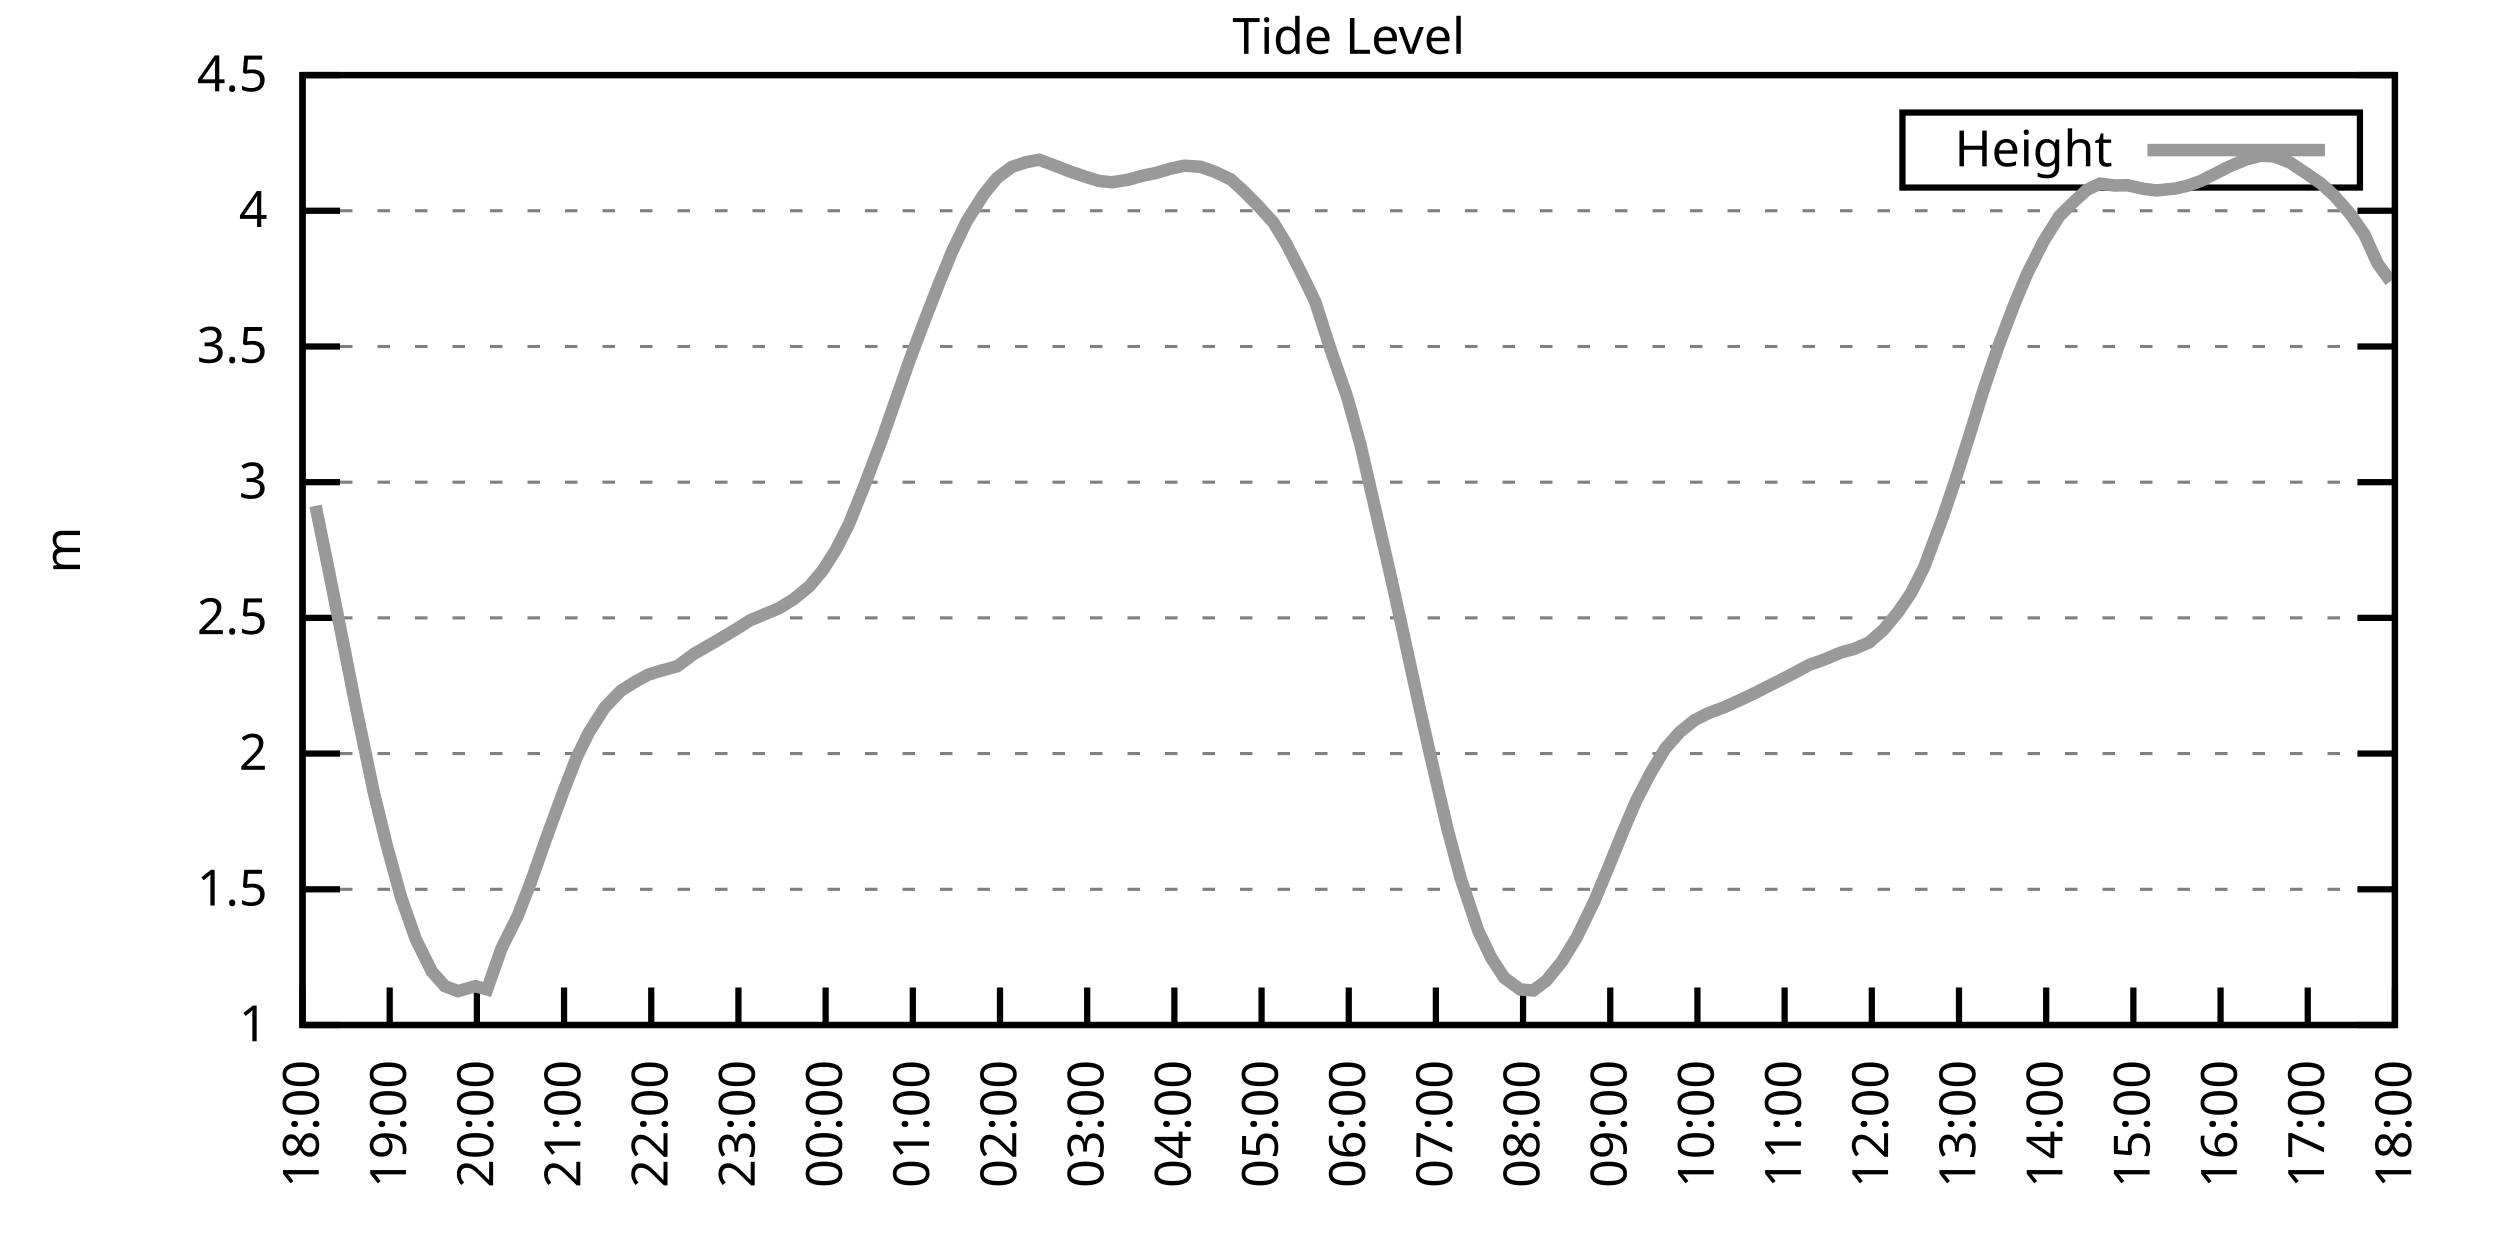
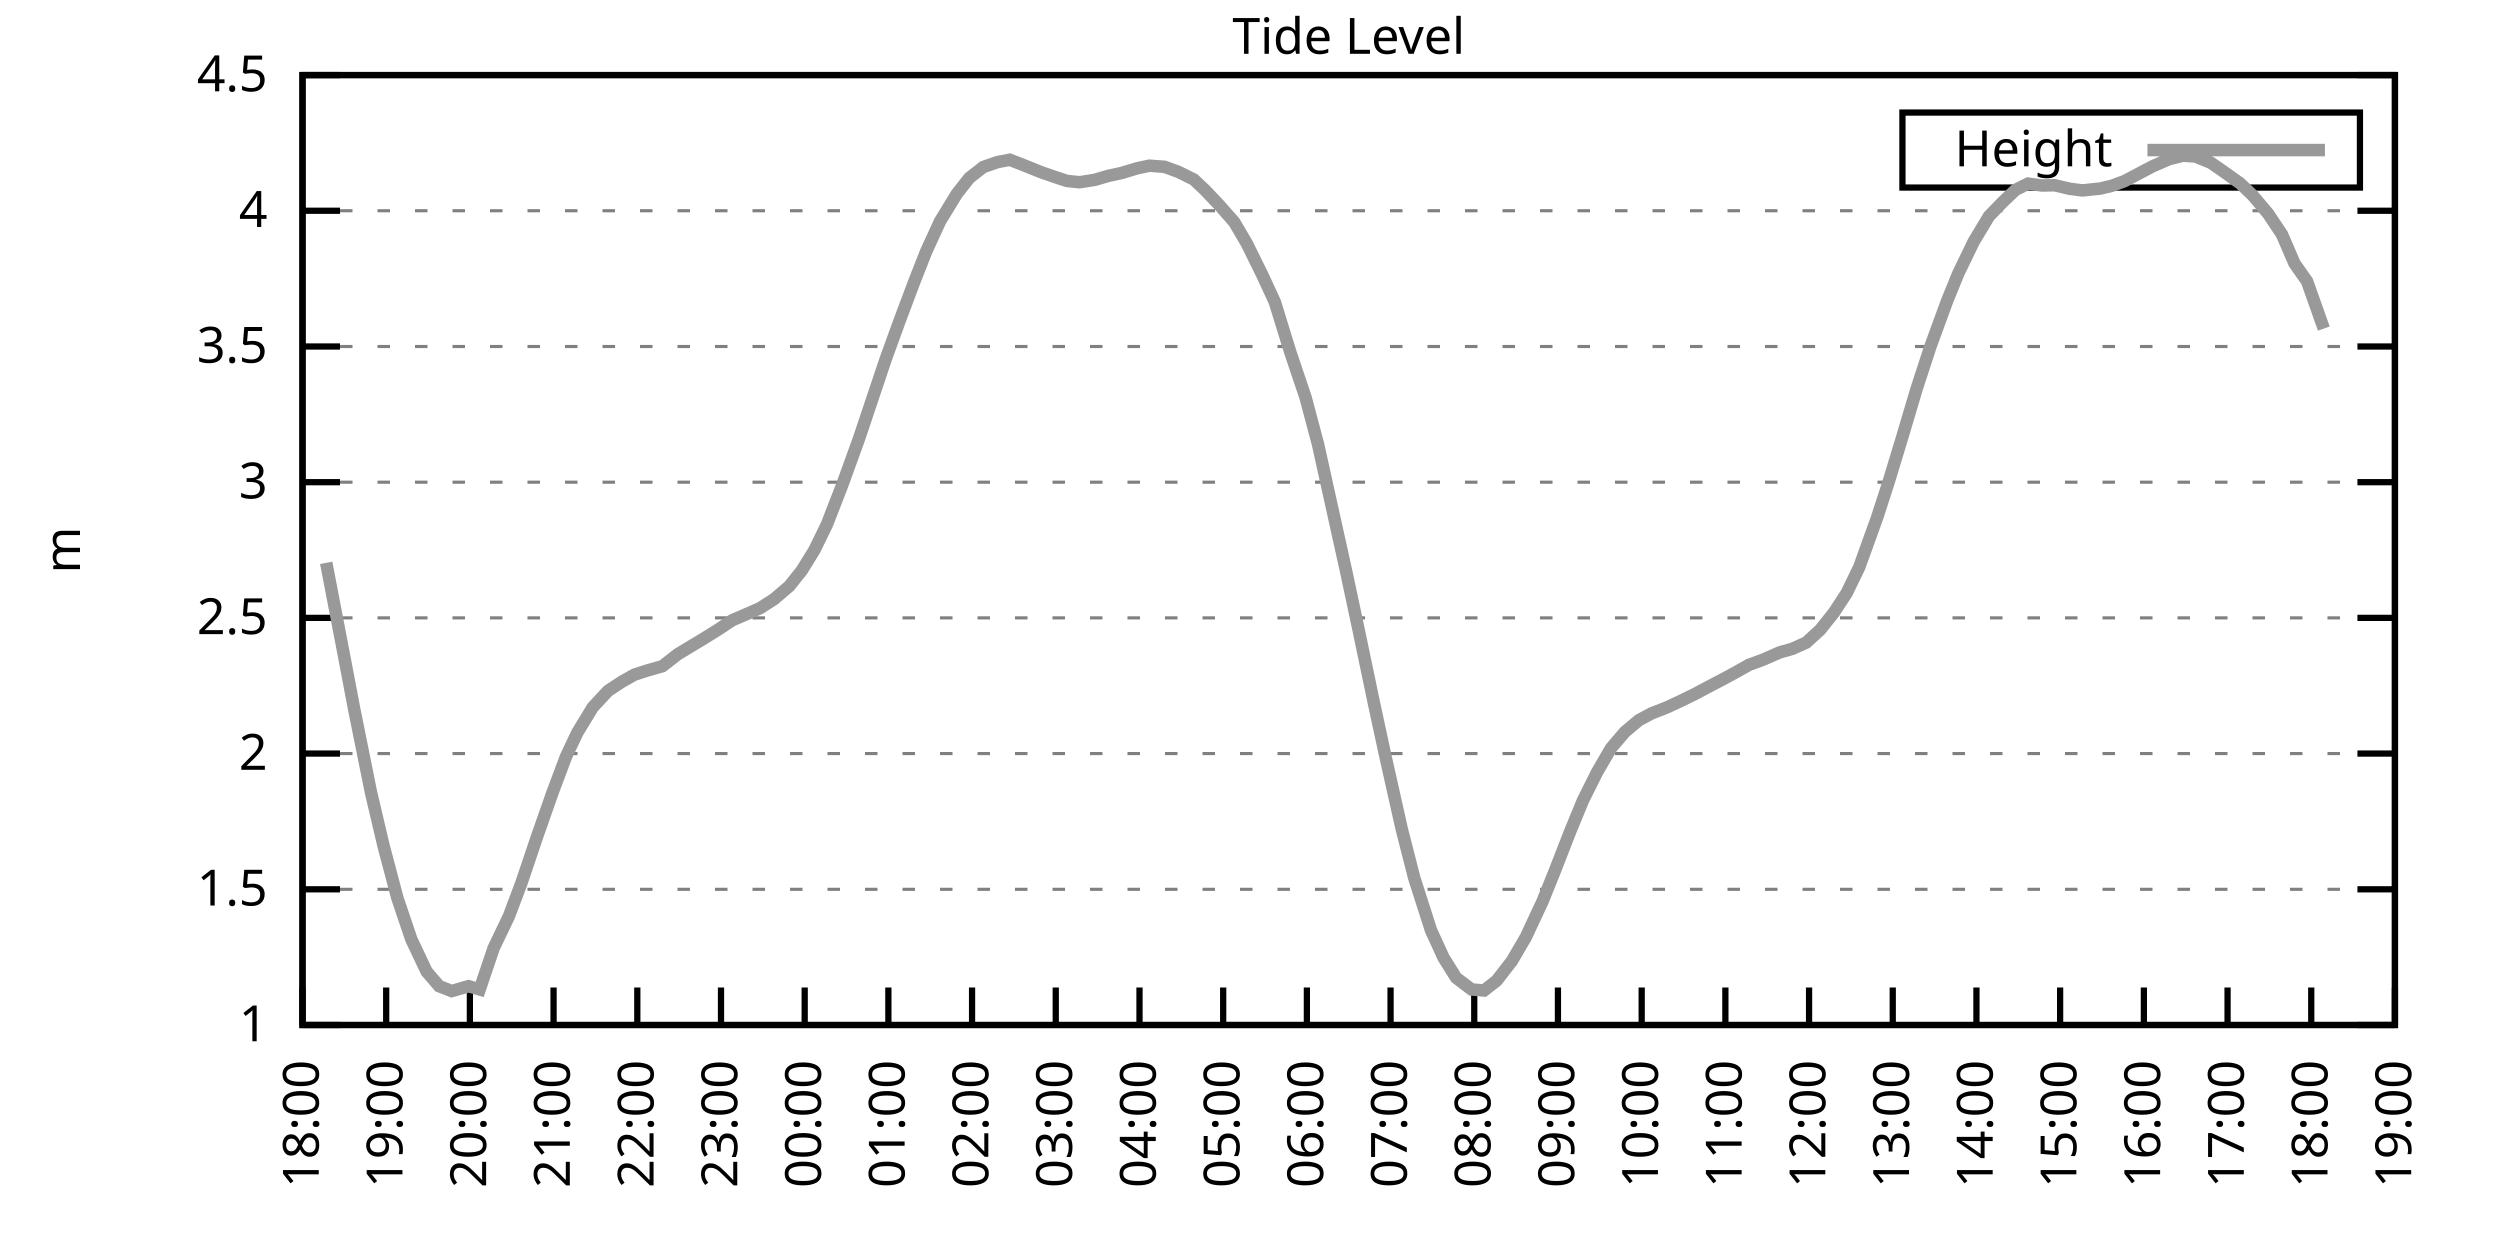
<svg xmlns="http://www.w3.org/2000/svg" xmlns:xlink="http://www.w3.org/1999/xlink" width="400" height="200" viewBox="0 0 400 200">
  <g id="gnuplot_canvas">
    <rect x="0" y="0" width="400" height="200" fill="none" />
    <defs>
      <circle id="gpDot" r="0.5" stroke-width="0.5" stroke="currentColor" />
      <path id="gpPt0" stroke-width="0.333" stroke="currentColor" d="M-1,0 h2 M0,-1 v2" />
      <path id="gpPt1" stroke-width="0.333" stroke="currentColor" d="M-1,-1 L1,1 M1,-1 L-1,1" />
      <path id="gpPt2" stroke-width="0.333" stroke="currentColor" d="M-1,0 L1,0 M0,-1 L0,1 M-1,-1 L1,1 M-1,1 L1,-1" />
      <rect id="gpPt3" stroke-width="0.333" stroke="currentColor" x="-1" y="-1" width="2" height="2" />
      <rect id="gpPt4" stroke-width="0.333" stroke="currentColor" fill="currentColor" x="-1" y="-1" width="2" height="2" />
      <circle id="gpPt5" stroke-width="0.333" stroke="currentColor" cx="0" cy="0" r="1" />
      <use xlink:href="#gpPt5" id="gpPt6" fill="currentColor" stroke="none" />
      <path id="gpPt7" stroke-width="0.333" stroke="currentColor" d="M0,-1.33 L-1.33,0.67 L1.33,0.67 z" />
      <use xlink:href="#gpPt7" id="gpPt8" fill="currentColor" stroke="none" />
      <use xlink:href="#gpPt7" id="gpPt9" stroke="currentColor" transform="rotate(180)" />
      <use xlink:href="#gpPt9" id="gpPt10" fill="currentColor" stroke="none" />
      <use xlink:href="#gpPt3" id="gpPt11" stroke="currentColor" transform="rotate(45)" />
      <use xlink:href="#gpPt11" id="gpPt12" fill="currentColor" stroke="none" />
      <path id="gpPt13" stroke-width="0.333" stroke="currentColor" d="M0,1.330 L1.265,0.411 L0.782,-1.067 L-0.782,-1.076 L-1.265,0.411 z" />
      <use xlink:href="#gpPt13" id="gpPt14" fill="currentColor" stroke="none" />
      <filter id="textbox" filterUnits="objectBoundingBox" x="0" y="0" height="1" width="1">
        <feFlood flood-color="white" flood-opacity="1" result="bgnd" />
        <feComposite in="SourceGraphic" in2="bgnd" operator="atop" />
      </filter>
      <filter id="greybox" filterUnits="objectBoundingBox" x="0" y="0" height="1" width="1">
        <feFlood flood-color="lightgrey" flood-opacity="1" result="grey" />
        <feComposite in="SourceGraphic" in2="grey" operator="atop" />
      </filter>
    </defs>
    <g fill="none" color="white" stroke="currentColor" stroke-width="1.00" stroke-linecap="butt" stroke-linejoin="miter">
</g>
    <g fill="none" color="black" stroke="currentColor" stroke-width="1.00" stroke-linecap="butt" stroke-linejoin="miter">
      <g stroke="none" shape-rendering="crispEdges">
        <polygon fill="rgb(255, 255, 255)" points="48.40,164.00 383.18,164.00 383.18,12.02 48.40,12.02 " />
      </g>
    </g>
    <g fill="none" color="black" stroke="currentColor" stroke-width="1.00" stroke-linecap="butt" stroke-linejoin="miter">
</g>
    <g fill="none" color="black" stroke="black" stroke-width="0.50" stroke-linecap="butt" stroke-linejoin="miter">
</g>
    <g fill="none" color="gray" stroke="currentColor" stroke-width="0.50" stroke-linecap="butt" stroke-linejoin="miter">
      <path stroke="gray" stroke-dasharray="2,4" class="gridline" d="M48.40,164.00 L383.19,164.00  " />
    </g>
    <g fill="none" color="gray" stroke="gray" stroke-width="1.00" stroke-linecap="butt" stroke-linejoin="miter">
</g>
    <g fill="none" color="black" stroke="currentColor" stroke-width="1.00" stroke-linecap="butt" stroke-linejoin="miter">
      <path stroke="black" d="M48.40,164.00 L54.40,164.00 M383.19,164.00 L377.19,164.00  " />
      <g transform="translate(42.80,166.60)" stroke="none" fill="black" font-family="Sans" font-size="8.00" text-anchor="end">
        <text>
          <tspan font-family="Sans"> 1</tspan>
        </text>
      </g>
    </g>
    <g fill="none" color="black" stroke="currentColor" stroke-width="1.00" stroke-linecap="butt" stroke-linejoin="miter">
</g>
    <g fill="none" color="black" stroke="black" stroke-width="0.50" stroke-linecap="butt" stroke-linejoin="miter">
</g>
    <g fill="none" color="gray" stroke="currentColor" stroke-width="0.50" stroke-linecap="butt" stroke-linejoin="miter">
      <path stroke="gray" stroke-dasharray="2,4" class="gridline" d="M48.40,142.29 L383.19,142.29  " />
    </g>
    <g fill="none" color="gray" stroke="gray" stroke-width="1.00" stroke-linecap="butt" stroke-linejoin="miter">
</g>
    <g fill="none" color="black" stroke="currentColor" stroke-width="1.00" stroke-linecap="butt" stroke-linejoin="miter">
      <path stroke="black" d="M48.40,142.29 L54.40,142.29 M383.19,142.29 L377.19,142.29  " />
      <g transform="translate(42.80,144.89)" stroke="none" fill="black" font-family="Sans" font-size="8.00" text-anchor="end">
        <text>
          <tspan font-family="Sans"> 1.5</tspan>
        </text>
      </g>
    </g>
    <g fill="none" color="black" stroke="currentColor" stroke-width="1.00" stroke-linecap="butt" stroke-linejoin="miter">
</g>
    <g fill="none" color="black" stroke="black" stroke-width="0.50" stroke-linecap="butt" stroke-linejoin="miter">
</g>
    <g fill="none" color="gray" stroke="currentColor" stroke-width="0.50" stroke-linecap="butt" stroke-linejoin="miter">
      <path stroke="gray" stroke-dasharray="2,4" class="gridline" d="M48.40,120.57 L383.19,120.57  " />
    </g>
    <g fill="none" color="gray" stroke="gray" stroke-width="1.00" stroke-linecap="butt" stroke-linejoin="miter">
</g>
    <g fill="none" color="black" stroke="currentColor" stroke-width="1.00" stroke-linecap="butt" stroke-linejoin="miter">
      <path stroke="black" d="M48.40,120.57 L54.40,120.57 M383.19,120.57 L377.19,120.57  " />
      <g transform="translate(42.80,123.17)" stroke="none" fill="black" font-family="Sans" font-size="8.00" text-anchor="end">
        <text>
          <tspan font-family="Sans"> 2</tspan>
        </text>
      </g>
    </g>
    <g fill="none" color="black" stroke="currentColor" stroke-width="1.00" stroke-linecap="butt" stroke-linejoin="miter">
</g>
    <g fill="none" color="black" stroke="black" stroke-width="0.50" stroke-linecap="butt" stroke-linejoin="miter">
</g>
    <g fill="none" color="gray" stroke="currentColor" stroke-width="0.50" stroke-linecap="butt" stroke-linejoin="miter">
      <path stroke="gray" stroke-dasharray="2,4" class="gridline" d="M48.40,98.86 L383.19,98.86  " />
    </g>
    <g fill="none" color="gray" stroke="gray" stroke-width="1.00" stroke-linecap="butt" stroke-linejoin="miter">
</g>
    <g fill="none" color="black" stroke="currentColor" stroke-width="1.00" stroke-linecap="butt" stroke-linejoin="miter">
      <path stroke="black" d="M48.40,98.86 L54.40,98.86 M383.19,98.86 L377.19,98.86  " />
      <g transform="translate(42.80,101.46)" stroke="none" fill="black" font-family="Sans" font-size="8.00" text-anchor="end">
        <text>
          <tspan font-family="Sans"> 2.5</tspan>
        </text>
      </g>
    </g>
    <g fill="none" color="black" stroke="currentColor" stroke-width="1.00" stroke-linecap="butt" stroke-linejoin="miter">
</g>
    <g fill="none" color="black" stroke="black" stroke-width="0.50" stroke-linecap="butt" stroke-linejoin="miter">
</g>
    <g fill="none" color="gray" stroke="currentColor" stroke-width="0.50" stroke-linecap="butt" stroke-linejoin="miter">
      <path stroke="gray" stroke-dasharray="2,4" class="gridline" d="M48.40,77.15 L383.19,77.15  " />
    </g>
    <g fill="none" color="gray" stroke="gray" stroke-width="1.00" stroke-linecap="butt" stroke-linejoin="miter">
</g>
    <g fill="none" color="black" stroke="currentColor" stroke-width="1.00" stroke-linecap="butt" stroke-linejoin="miter">
      <path stroke="black" d="M48.40,77.15 L54.40,77.15 M383.19,77.15 L377.19,77.15  " />
      <g transform="translate(42.80,79.75)" stroke="none" fill="black" font-family="Sans" font-size="8.00" text-anchor="end">
        <text>
          <tspan font-family="Sans"> 3</tspan>
        </text>
      </g>
    </g>
    <g fill="none" color="black" stroke="currentColor" stroke-width="1.00" stroke-linecap="butt" stroke-linejoin="miter">
</g>
    <g fill="none" color="black" stroke="black" stroke-width="0.50" stroke-linecap="butt" stroke-linejoin="miter">
</g>
    <g fill="none" color="gray" stroke="currentColor" stroke-width="0.50" stroke-linecap="butt" stroke-linejoin="miter">
      <path stroke="gray" stroke-dasharray="2,4" class="gridline" d="M48.40,55.44 L383.19,55.44  " />
    </g>
    <g fill="none" color="gray" stroke="gray" stroke-width="1.00" stroke-linecap="butt" stroke-linejoin="miter">
</g>
    <g fill="none" color="black" stroke="currentColor" stroke-width="1.00" stroke-linecap="butt" stroke-linejoin="miter">
      <path stroke="black" d="M48.40,55.44 L54.40,55.44 M383.19,55.44 L377.19,55.44  " />
      <g transform="translate(42.80,58.04)" stroke="none" fill="black" font-family="Sans" font-size="8.00" text-anchor="end">
        <text>
          <tspan font-family="Sans"> 3.5</tspan>
        </text>
      </g>
    </g>
    <g fill="none" color="black" stroke="currentColor" stroke-width="1.00" stroke-linecap="butt" stroke-linejoin="miter">
</g>
    <g fill="none" color="black" stroke="black" stroke-width="0.50" stroke-linecap="butt" stroke-linejoin="miter">
</g>
    <g fill="none" color="gray" stroke="currentColor" stroke-width="0.50" stroke-linecap="butt" stroke-linejoin="miter">
      <path stroke="gray" stroke-dasharray="2,4" class="gridline" d="M48.40,33.72 L383.19,33.72  " />
    </g>
    <g fill="none" color="gray" stroke="gray" stroke-width="1.00" stroke-linecap="butt" stroke-linejoin="miter">
</g>
    <g fill="none" color="black" stroke="currentColor" stroke-width="1.00" stroke-linecap="butt" stroke-linejoin="miter">
      <path stroke="black" d="M48.40,33.72 L54.40,33.72 M383.19,33.72 L377.19,33.72  " />
      <g transform="translate(42.80,36.32)" stroke="none" fill="black" font-family="Sans" font-size="8.00" text-anchor="end">
        <text>
          <tspan font-family="Sans"> 4</tspan>
        </text>
      </g>
    </g>
    <g fill="none" color="black" stroke="currentColor" stroke-width="1.00" stroke-linecap="butt" stroke-linejoin="miter">
</g>
    <g fill="none" color="black" stroke="black" stroke-width="0.50" stroke-linecap="butt" stroke-linejoin="miter">
</g>
    <g fill="none" color="gray" stroke="currentColor" stroke-width="0.50" stroke-linecap="butt" stroke-linejoin="miter">
      <path stroke="gray" stroke-dasharray="2,4" class="gridline" d="M48.40,12.01 L383.19,12.01  " />
    </g>
    <g fill="none" color="gray" stroke="gray" stroke-width="1.00" stroke-linecap="butt" stroke-linejoin="miter">
</g>
    <g fill="none" color="black" stroke="currentColor" stroke-width="1.00" stroke-linecap="butt" stroke-linejoin="miter">
      <path stroke="black" d="M48.40,12.01 L54.40,12.01 M383.19,12.01 L377.19,12.01  " />
      <g transform="translate(42.80,14.61)" stroke="none" fill="black" font-family="Sans" font-size="8.00" text-anchor="end">
        <text>
          <tspan font-family="Sans"> 4.5</tspan>
        </text>
      </g>
    </g>
    <g fill="none" color="black" stroke="currentColor" stroke-width="1.00" stroke-linecap="butt" stroke-linejoin="miter">
      <path stroke="black" d="M48.40,164.00 L48.40,158.00  " />
      <g transform="translate(51.00,169.60) rotate(270.00)" stroke="none" fill="black" font-family="Sans" font-size="8.00" text-anchor="end">
        <text>
          <tspan font-family="Sans">18:00</tspan>
        </text>
      </g>
    </g>
    <g fill="none" color="black" stroke="currentColor" stroke-width="1.00" stroke-linecap="butt" stroke-linejoin="miter">
-       <path stroke="black" d="M62.35,164.00 L62.35,158.00  " />
-       <g transform="translate(64.95,169.60) rotate(270.00)" stroke="none" fill="black" font-family="Sans" font-size="8.00" text-anchor="end">
+       <path stroke="black" d="M61.79,164.00 L61.79,158.00  " />
+       <g transform="translate(64.39,169.60) rotate(270.00)" stroke="none" fill="black" font-family="Sans" font-size="8.00" text-anchor="end">
        <text>
          <tspan font-family="Sans">19:00</tspan>
        </text>
      </g>
    </g>
    <g fill="none" color="black" stroke="currentColor" stroke-width="1.00" stroke-linecap="butt" stroke-linejoin="miter">
-       <path stroke="black" d="M76.30,164.00 L76.30,158.00  " />
-       <g transform="translate(78.90,169.60) rotate(270.00)" stroke="none" fill="black" font-family="Sans" font-size="8.00" text-anchor="end">
+       <path stroke="black" d="M75.18,164.00 L75.18,158.00  " />
+       <g transform="translate(77.78,169.60) rotate(270.00)" stroke="none" fill="black" font-family="Sans" font-size="8.00" text-anchor="end">
        <text>
          <tspan font-family="Sans">20:00</tspan>
        </text>
      </g>
    </g>
    <g fill="none" color="black" stroke="currentColor" stroke-width="1.00" stroke-linecap="butt" stroke-linejoin="miter">
-       <path stroke="black" d="M90.25,164.00 L90.25,158.00  " />
-       <g transform="translate(92.85,169.60) rotate(270.00)" stroke="none" fill="black" font-family="Sans" font-size="8.00" text-anchor="end">
+       <path stroke="black" d="M88.57,164.00 L88.57,158.00  " />
+       <g transform="translate(91.17,169.60) rotate(270.00)" stroke="none" fill="black" font-family="Sans" font-size="8.00" text-anchor="end">
        <text>
          <tspan font-family="Sans">21:00</tspan>
        </text>
      </g>
    </g>
    <g fill="none" color="black" stroke="currentColor" stroke-width="1.00" stroke-linecap="butt" stroke-linejoin="miter">
-       <path stroke="black" d="M104.20,164.00 L104.20,158.00  " />
-       <g transform="translate(106.80,169.60) rotate(270.00)" stroke="none" fill="black" font-family="Sans" font-size="8.00" text-anchor="end">
+       <path stroke="black" d="M101.97,164.00 L101.97,158.00  " />
+       <g transform="translate(104.57,169.60) rotate(270.00)" stroke="none" fill="black" font-family="Sans" font-size="8.00" text-anchor="end">
        <text>
          <tspan font-family="Sans">22:00</tspan>
        </text>
      </g>
    </g>
    <g fill="none" color="black" stroke="currentColor" stroke-width="1.00" stroke-linecap="butt" stroke-linejoin="miter">
-       <path stroke="black" d="M118.15,164.00 L118.15,158.00  " />
-       <g transform="translate(120.75,169.60) rotate(270.00)" stroke="none" fill="black" font-family="Sans" font-size="8.00" text-anchor="end">
+       <path stroke="black" d="M115.36,164.00 L115.36,158.00  " />
+       <g transform="translate(117.96,169.60) rotate(270.00)" stroke="none" fill="black" font-family="Sans" font-size="8.00" text-anchor="end">
        <text>
          <tspan font-family="Sans">23:00</tspan>
        </text>
      </g>
    </g>
    <g fill="none" color="black" stroke="currentColor" stroke-width="1.00" stroke-linecap="butt" stroke-linejoin="miter">
-       <path stroke="black" d="M132.10,164.00 L132.10,158.00  " />
-       <g transform="translate(134.70,169.60) rotate(270.00)" stroke="none" fill="black" font-family="Sans" font-size="8.00" text-anchor="end">
+       <path stroke="black" d="M128.75,164.00 L128.75,158.00  " />
+       <g transform="translate(131.35,169.60) rotate(270.00)" stroke="none" fill="black" font-family="Sans" font-size="8.00" text-anchor="end">
        <text>
          <tspan font-family="Sans">00:00</tspan>
        </text>
      </g>
    </g>
    <g fill="none" color="black" stroke="currentColor" stroke-width="1.00" stroke-linecap="butt" stroke-linejoin="miter">
-       <path stroke="black" d="M146.05,164.00 L146.05,158.00  " />
-       <g transform="translate(148.65,169.60) rotate(270.00)" stroke="none" fill="black" font-family="Sans" font-size="8.00" text-anchor="end">
+       <path stroke="black" d="M142.14,164.00 L142.14,158.00  " />
+       <g transform="translate(144.74,169.60) rotate(270.00)" stroke="none" fill="black" font-family="Sans" font-size="8.00" text-anchor="end">
        <text>
          <tspan font-family="Sans">01:00</tspan>
        </text>
      </g>
    </g>
    <g fill="none" color="black" stroke="currentColor" stroke-width="1.00" stroke-linecap="butt" stroke-linejoin="miter">
-       <path stroke="black" d="M160.00,164.00 L160.00,158.00  " />
-       <g transform="translate(162.60,169.60) rotate(270.00)" stroke="none" fill="black" font-family="Sans" font-size="8.00" text-anchor="end">
+       <path stroke="black" d="M155.53,164.00 L155.53,158.00  " />
+       <g transform="translate(158.13,169.60) rotate(270.00)" stroke="none" fill="black" font-family="Sans" font-size="8.00" text-anchor="end">
        <text>
          <tspan font-family="Sans">02:00</tspan>
        </text>
      </g>
    </g>
    <g fill="none" color="black" stroke="currentColor" stroke-width="1.00" stroke-linecap="butt" stroke-linejoin="miter">
-       <path stroke="black" d="M173.95,164.00 L173.95,158.00  " />
-       <g transform="translate(176.55,169.60) rotate(270.00)" stroke="none" fill="black" font-family="Sans" font-size="8.00" text-anchor="end">
+       <path stroke="black" d="M168.92,164.00 L168.92,158.00  " />
+       <g transform="translate(171.52,169.60) rotate(270.00)" stroke="none" fill="black" font-family="Sans" font-size="8.00" text-anchor="end">
        <text>
          <tspan font-family="Sans">03:00</tspan>
        </text>
      </g>
    </g>
    <g fill="none" color="black" stroke="currentColor" stroke-width="1.00" stroke-linecap="butt" stroke-linejoin="miter">
-       <path stroke="black" d="M187.90,164.00 L187.90,158.00  " />
-       <g transform="translate(190.50,169.60) rotate(270.00)" stroke="none" fill="black" font-family="Sans" font-size="8.00" text-anchor="end">
+       <path stroke="black" d="M182.32,164.00 L182.32,158.00  " />
+       <g transform="translate(184.92,169.60) rotate(270.00)" stroke="none" fill="black" font-family="Sans" font-size="8.00" text-anchor="end">
        <text>
          <tspan font-family="Sans">04:00</tspan>
        </text>
      </g>
    </g>
    <g fill="none" color="black" stroke="currentColor" stroke-width="1.00" stroke-linecap="butt" stroke-linejoin="miter">
-       <path stroke="black" d="M201.85,164.00 L201.85,158.00  " />
-       <g transform="translate(204.45,169.60) rotate(270.00)" stroke="none" fill="black" font-family="Sans" font-size="8.00" text-anchor="end">
+       <path stroke="black" d="M195.71,164.00 L195.71,158.00  " />
+       <g transform="translate(198.31,169.60) rotate(270.00)" stroke="none" fill="black" font-family="Sans" font-size="8.00" text-anchor="end">
        <text>
          <tspan font-family="Sans">05:00</tspan>
        </text>
      </g>
    </g>
    <g fill="none" color="black" stroke="currentColor" stroke-width="1.00" stroke-linecap="butt" stroke-linejoin="miter">
-       <path stroke="black" d="M215.80,164.00 L215.80,158.00  " />
-       <g transform="translate(218.40,169.60) rotate(270.00)" stroke="none" fill="black" font-family="Sans" font-size="8.00" text-anchor="end">
+       <path stroke="black" d="M209.10,164.00 L209.10,158.00  " />
+       <g transform="translate(211.70,169.60) rotate(270.00)" stroke="none" fill="black" font-family="Sans" font-size="8.00" text-anchor="end">
        <text>
          <tspan font-family="Sans">06:00</tspan>
        </text>
      </g>
    </g>
    <g fill="none" color="black" stroke="currentColor" stroke-width="1.00" stroke-linecap="butt" stroke-linejoin="miter">
-       <path stroke="black" d="M229.74,164.00 L229.74,158.00  " />
-       <g transform="translate(232.34,169.60) rotate(270.00)" stroke="none" fill="black" font-family="Sans" font-size="8.00" text-anchor="end">
+       <path stroke="black" d="M222.49,164.00 L222.49,158.00  " />
+       <g transform="translate(225.09,169.60) rotate(270.00)" stroke="none" fill="black" font-family="Sans" font-size="8.00" text-anchor="end">
        <text>
          <tspan font-family="Sans">07:00</tspan>
        </text>
      </g>
    </g>
    <g fill="none" color="black" stroke="currentColor" stroke-width="1.00" stroke-linecap="butt" stroke-linejoin="miter">
-       <path stroke="black" d="M243.69,164.00 L243.69,158.00  " />
-       <g transform="translate(246.29,169.60) rotate(270.00)" stroke="none" fill="black" font-family="Sans" font-size="8.00" text-anchor="end">
+       <path stroke="black" d="M235.88,164.00 L235.88,158.00  " />
+       <g transform="translate(238.48,169.60) rotate(270.00)" stroke="none" fill="black" font-family="Sans" font-size="8.00" text-anchor="end">
        <text>
          <tspan font-family="Sans">08:00</tspan>
        </text>
      </g>
    </g>
    <g fill="none" color="black" stroke="currentColor" stroke-width="1.00" stroke-linecap="butt" stroke-linejoin="miter">
-       <path stroke="black" d="M257.64,164.00 L257.64,158.00  " />
-       <g transform="translate(260.24,169.60) rotate(270.00)" stroke="none" fill="black" font-family="Sans" font-size="8.00" text-anchor="end">
+       <path stroke="black" d="M249.27,164.00 L249.27,158.00  " />
+       <g transform="translate(251.87,169.60) rotate(270.00)" stroke="none" fill="black" font-family="Sans" font-size="8.00" text-anchor="end">
        <text>
          <tspan font-family="Sans">09:00</tspan>
        </text>
      </g>
    </g>
    <g fill="none" color="black" stroke="currentColor" stroke-width="1.00" stroke-linecap="butt" stroke-linejoin="miter">
-       <path stroke="black" d="M271.59,164.00 L271.59,158.00  " />
-       <g transform="translate(274.19,169.60) rotate(270.00)" stroke="none" fill="black" font-family="Sans" font-size="8.00" text-anchor="end">
+       <path stroke="black" d="M262.67,164.00 L262.67,158.00  " />
+       <g transform="translate(265.27,169.60) rotate(270.00)" stroke="none" fill="black" font-family="Sans" font-size="8.00" text-anchor="end">
        <text>
          <tspan font-family="Sans">10:00</tspan>
        </text>
      </g>
    </g>
    <g fill="none" color="black" stroke="currentColor" stroke-width="1.00" stroke-linecap="butt" stroke-linejoin="miter">
-       <path stroke="black" d="M285.54,164.00 L285.54,158.00  " />
-       <g transform="translate(288.14,169.60) rotate(270.00)" stroke="none" fill="black" font-family="Sans" font-size="8.00" text-anchor="end">
+       <path stroke="black" d="M276.06,164.00 L276.06,158.00  " />
+       <g transform="translate(278.66,169.60) rotate(270.00)" stroke="none" fill="black" font-family="Sans" font-size="8.00" text-anchor="end">
        <text>
          <tspan font-family="Sans">11:00</tspan>
        </text>
      </g>
    </g>
    <g fill="none" color="black" stroke="currentColor" stroke-width="1.00" stroke-linecap="butt" stroke-linejoin="miter">
-       <path stroke="black" d="M299.49,164.00 L299.49,158.00  " />
-       <g transform="translate(302.09,169.60) rotate(270.00)" stroke="none" fill="black" font-family="Sans" font-size="8.00" text-anchor="end">
+       <path stroke="black" d="M289.45,164.00 L289.45,158.00  " />
+       <g transform="translate(292.05,169.60) rotate(270.00)" stroke="none" fill="black" font-family="Sans" font-size="8.00" text-anchor="end">
        <text>
          <tspan font-family="Sans">12:00</tspan>
        </text>
      </g>
    </g>
    <g fill="none" color="black" stroke="currentColor" stroke-width="1.00" stroke-linecap="butt" stroke-linejoin="miter">
-       <path stroke="black" d="M313.44,164.00 L313.44,158.00  " />
-       <g transform="translate(316.04,169.60) rotate(270.00)" stroke="none" fill="black" font-family="Sans" font-size="8.00" text-anchor="end">
+       <path stroke="black" d="M302.84,164.00 L302.84,158.00  " />
+       <g transform="translate(305.44,169.60) rotate(270.00)" stroke="none" fill="black" font-family="Sans" font-size="8.00" text-anchor="end">
        <text>
          <tspan font-family="Sans">13:00</tspan>
        </text>
      </g>
    </g>
    <g fill="none" color="black" stroke="currentColor" stroke-width="1.00" stroke-linecap="butt" stroke-linejoin="miter">
-       <path stroke="black" d="M327.39,164.00 L327.39,158.00  " />
-       <g transform="translate(329.99,169.60) rotate(270.00)" stroke="none" fill="black" font-family="Sans" font-size="8.00" text-anchor="end">
+       <path stroke="black" d="M316.23,164.00 L316.23,158.00  " />
+       <g transform="translate(318.83,169.60) rotate(270.00)" stroke="none" fill="black" font-family="Sans" font-size="8.00" text-anchor="end">
        <text>
          <tspan font-family="Sans">14:00</tspan>
        </text>
      </g>
    </g>
    <g fill="none" color="black" stroke="currentColor" stroke-width="1.00" stroke-linecap="butt" stroke-linejoin="miter">
-       <path stroke="black" d="M341.34,164.00 L341.34,158.00  " />
-       <g transform="translate(343.94,169.60) rotate(270.00)" stroke="none" fill="black" font-family="Sans" font-size="8.00" text-anchor="end">
+       <path stroke="black" d="M329.62,164.00 L329.62,158.00  " />
+       <g transform="translate(332.22,169.60) rotate(270.00)" stroke="none" fill="black" font-family="Sans" font-size="8.00" text-anchor="end">
        <text>
          <tspan font-family="Sans">15:00</tspan>
        </text>
      </g>
    </g>
    <g fill="none" color="black" stroke="currentColor" stroke-width="1.00" stroke-linecap="butt" stroke-linejoin="miter">
-       <path stroke="black" d="M355.29,164.00 L355.29,158.00  " />
-       <g transform="translate(357.89,169.60) rotate(270.00)" stroke="none" fill="black" font-family="Sans" font-size="8.00" text-anchor="end">
+       <path stroke="black" d="M343.02,164.00 L343.02,158.00  " />
+       <g transform="translate(345.62,169.60) rotate(270.00)" stroke="none" fill="black" font-family="Sans" font-size="8.00" text-anchor="end">
        <text>
          <tspan font-family="Sans">16:00</tspan>
        </text>
      </g>
    </g>
    <g fill="none" color="black" stroke="currentColor" stroke-width="1.00" stroke-linecap="butt" stroke-linejoin="miter">
-       <path stroke="black" d="M369.24,164.00 L369.24,158.00  " />
-       <g transform="translate(371.84,169.60) rotate(270.00)" stroke="none" fill="black" font-family="Sans" font-size="8.00" text-anchor="end">
+       <path stroke="black" d="M356.41,164.00 L356.41,158.00  " />
+       <g transform="translate(359.01,169.60) rotate(270.00)" stroke="none" fill="black" font-family="Sans" font-size="8.00" text-anchor="end">
        <text>
          <tspan font-family="Sans">17:00</tspan>
+         </text>
+       </g>
+     </g>
+     <g fill="none" color="black" stroke="currentColor" stroke-width="1.00" stroke-linecap="butt" stroke-linejoin="miter">
+       <path stroke="black" d="M369.80,164.00 L369.80,158.00  " />
+       <g transform="translate(372.40,169.60) rotate(270.00)" stroke="none" fill="black" font-family="Sans" font-size="8.00" text-anchor="end">
+         <text>
+           <tspan font-family="Sans">18:00</tspan>
        </text>
      </g>
    </g>
    <g fill="none" color="black" stroke="currentColor" stroke-width="1.00" stroke-linecap="butt" stroke-linejoin="miter">
      <path stroke="black" d="M383.19,164.00 L383.19,158.00  " />
      <g transform="translate(385.79,169.60) rotate(270.00)" stroke="none" fill="black" font-family="Sans" font-size="8.00" text-anchor="end">
        <text>
-           <tspan font-family="Sans">18:00</tspan>
+           <tspan font-family="Sans">19:00</tspan>
        </text>
      </g>
    </g>
    <g fill="none" color="black" stroke="currentColor" stroke-width="1.00" stroke-linecap="butt" stroke-linejoin="miter">
</g>
    <g fill="none" color="black" stroke="currentColor" stroke-width="1.00" stroke-linecap="butt" stroke-linejoin="miter">
      <path stroke="black" d="M48.40,12.01 L48.40,164.00 L383.19,164.00 L383.19,12.01 L48.40,12.01 Z  " />
    </g>
    <g fill="none" color="black" stroke="currentColor" stroke-width="1.00" stroke-linecap="butt" stroke-linejoin="miter">
</g>
    <g fill="none" color="black" stroke="currentColor" stroke-width="1.00" stroke-linecap="butt" stroke-linejoin="miter">
      <path stroke="black" d="M304.39,30.01 L304.39,18.01 L377.59,18.01 L377.59,30.01 L304.39,30.01 Z  " />
    </g>
    <g id="Tide_level_plot_1">
      <g fill="none" color="white" stroke="black" stroke-width="2.00" stroke-linecap="butt" stroke-linejoin="miter">
</g>
      <g fill="none" color="black" stroke="currentColor" stroke-width="2.00" stroke-linecap="butt" stroke-linejoin="miter">
        <g transform="translate(337.99,26.61)" stroke="none" fill="black" font-family="Sans" font-size="8.00" text-anchor="end">
          <text>
            <tspan font-family="Sans">Height</tspan>
          </text>
        </g>
      </g>
      <g fill="none" color="black" stroke="currentColor" stroke-width="2.00" stroke-linecap="butt" stroke-linejoin="miter">
-         <path stroke="rgb(153, 153, 153)" d="M343.59,24.01 L371.99,24.01 M50.49,80.93 L52.35,90.05 L55.14,103.99 L57.00,113.41 L59.79,126.70 L61.88,135.25   L64.21,143.68 L66.53,150.28 L69.09,155.45 L71.18,157.79 L73.28,158.57 L76.07,157.79 L77.93,158.31 L80.25,151.71   L82.81,146.59 L84.90,141.24 L87.46,133.95 L90.02,126.96 L92.34,121.01 L94.20,117.23 L96.76,113.19 L99.32,110.54   L101.64,109.07 L103.73,107.94 L105.83,107.29 L108.38,106.59 L110.94,104.68 L113.27,103.33 L115.36,102.12 L117.68,100.73   L120.01,99.25 L122.10,98.38 L124.66,97.30 L126.98,95.87 L129.54,93.78 L131.63,91.26 L133.72,88.00 L135.82,83.88   L138.37,77.54 L141.16,70.16 L143.02,64.82 L145.58,57.52 L147.91,51.35 L150.23,45.40 L152.32,40.28 L154.65,35.42   L157.44,31.03 L159.53,28.47 L161.86,26.73 L164.18,25.95 L166.27,25.56 L168.60,26.43 L171.39,27.51 L173.71,28.29   L175.81,28.95 L177.90,29.16 L180.46,28.77 L182.78,28.12 L184.87,27.69 L187.43,26.95 L189.52,26.51 L192.08,26.69   L194.41,27.51 L196.96,28.73 L198.82,30.42 L201.15,32.77 L203.71,35.55 L205.80,38.98 L208.36,43.97 L210.45,48.31   L213.01,56.26 L215.56,63.56 L217.65,71.07 L220.21,82.19 L222.30,91.26 L224.40,100.69 L226.95,112.41 L228.81,120.70   L231.60,132.65 L233.70,140.51 L236.49,148.84 L238.58,153.23 L240.67,156.44 L243.23,158.31 L245.32,158.48 L247.41,156.92   L249.97,153.75 L252.30,149.93 L255.09,144.20 L257.18,139.20 L259.74,132.91 L261.83,128.04 L264.15,123.57 L266.48,119.71   L268.80,117.10 L271.13,115.23 L273.22,114.15 L275.78,113.19 L278.10,112.15 L280.43,111.06 L282.29,110.11 L285.31,108.59   L287.40,107.50 L289.50,106.37 L291.82,105.55 L294.61,104.38 L296.70,103.81 L299.03,102.81 L301.35,100.77 L303.68,97.95   L305.77,94.87 L307.86,90.74 L310.88,82.66 L312.74,77.15 L315.07,69.81 L317.39,62.30 L319.72,55.44 L322.51,48.14   L324.37,43.75 L326.93,38.67 L329.48,34.59 L331.81,32.29 L333.90,30.38 L335.99,29.38 L338.32,29.68 L340.41,29.64   L342.97,30.21 L345.06,30.47 L348.08,30.16 L349.94,29.73 L352.04,28.99 L354.36,27.82 L356.69,26.64 L359.48,25.47   L361.80,24.91 L363.89,25.04 L366.45,26.04 L368.54,27.43 L371.33,29.34 L373.43,31.25 L375.98,34.16 L378.31,37.50   L380.40,42.15 L382.49,45.01  " />
+         <path stroke="rgb(153, 153, 153)" d="M343.59,24.01 L371.99,24.01 M52.19,90.05 L54.87,103.99 L56.66,113.41 L59.34,126.70 L61.35,135.25 L63.58,143.68   L65.81,150.28 L68.26,155.45 L70.27,157.79 L72.28,158.57 L74.96,157.79 L76.75,158.31 L78.98,151.71 L81.43,146.59   L83.44,141.24 L85.90,133.95 L88.35,126.96 L90.58,121.01 L92.37,117.23 L94.82,113.19 L97.28,110.54 L99.51,109.07   L101.52,107.94 L103.53,107.29 L105.98,106.59 L108.44,104.68 L110.67,103.33 L112.68,102.12 L114.91,100.73 L117.14,99.25   L119.15,98.38 L121.61,97.30 L123.84,95.87 L126.29,93.78 L128.30,91.26 L130.31,88.00 L132.32,83.88 L134.78,77.54   L137.45,70.16 L139.24,64.82 L141.69,57.52 L143.93,51.35 L146.16,45.40 L148.17,40.28 L150.40,35.42 L153.08,31.03   L155.09,28.47 L157.32,26.73 L159.55,25.95 L161.56,25.56 L163.79,26.43 L166.47,27.51 L168.70,28.29 L170.71,28.95   L172.72,29.16 L175.17,28.77 L177.41,28.12 L179.41,27.69 L181.87,26.95 L183.88,26.51 L186.33,26.69 L188.57,27.51   L191.02,28.73 L192.81,30.42 L195.04,32.77 L197.49,35.55 L199.50,38.98 L201.96,43.97 L203.97,48.31 L206.42,56.26   L208.88,63.56 L210.88,71.07 L213.34,82.19 L215.35,91.26 L217.36,100.69 L219.81,112.41 L221.60,120.70 L224.28,132.65   L226.29,140.51 L228.96,148.84 L230.97,153.23 L232.98,156.44 L235.44,158.31 L237.44,158.48 L239.45,156.92 L241.91,153.75   L244.14,149.93 L246.82,144.20 L248.83,139.20 L251.28,132.91 L253.29,128.04 L255.52,123.57 L257.76,119.71 L259.99,117.10   L262.22,115.23 L264.23,114.15 L266.68,113.19 L268.92,112.15 L271.15,111.06 L272.93,110.11 L275.83,108.59 L277.84,107.50   L279.85,106.37 L282.08,105.55 L284.76,104.38 L286.77,103.81 L289.00,102.81 L291.23,100.77 L293.47,97.95 L295.48,94.87   L297.48,90.74 L300.39,82.66 L302.17,77.15 L304.40,69.81 L306.63,62.30 L308.87,55.44 L311.54,48.14 L313.33,43.75   L315.79,38.67 L318.24,34.59 L320.47,32.29 L322.48,30.38 L324.49,29.38 L326.72,29.68 L328.73,29.64 L331.19,30.21   L333.19,30.47 L336.10,30.16 L337.88,29.73 L339.89,28.99 L342.12,27.82 L344.35,26.64 L347.03,25.47 L349.26,24.91   L351.27,25.04 L353.73,26.04 L355.74,27.43 L358.42,29.34 L360.42,31.25 L362.88,34.16 L365.11,37.50 L367.12,42.15   L369.13,45.01 L371.81,52.57  " />
      </g>
    </g>
    <g fill="none" color="black" stroke="currentColor" stroke-width="2.00" stroke-linecap="butt" stroke-linejoin="miter">
</g>
    <g fill="none" color="black" stroke="black" stroke-width="1.00" stroke-linecap="butt" stroke-linejoin="miter">
</g>
    <g fill="none" color="black" stroke="currentColor" stroke-width="1.00" stroke-linecap="butt" stroke-linejoin="miter">
      <path stroke="black" d="M48.40,12.01 L48.40,164.00 L383.19,164.00 L383.19,12.01 L48.40,12.01 Z  " />
      <g transform="translate(12.80,88.01) rotate(270.00)" stroke="none" fill="black" font-family="Sans" font-size="8.00" text-anchor="middle">
        <text>
          <tspan font-family="Sans">m</tspan>
        </text>
      </g>
    </g>
    <g fill="none" color="black" stroke="currentColor" stroke-width="1.00" stroke-linecap="butt" stroke-linejoin="miter">
</g>
    <g fill="none" color="black" stroke="currentColor" stroke-width="1.00" stroke-linecap="butt" stroke-linejoin="miter">
      <g transform="translate(215.79,8.61)" stroke="none" fill="black" font-family="Sans" font-size="8.00" text-anchor="middle">
        <text>
          <tspan font-family="Sans">Tide Level</tspan>
        </text>
      </g>
    </g>
    <g fill="none" color="black" stroke="currentColor" stroke-width="1.00" stroke-linecap="butt" stroke-linejoin="miter">
</g>
  </g>
</svg>
